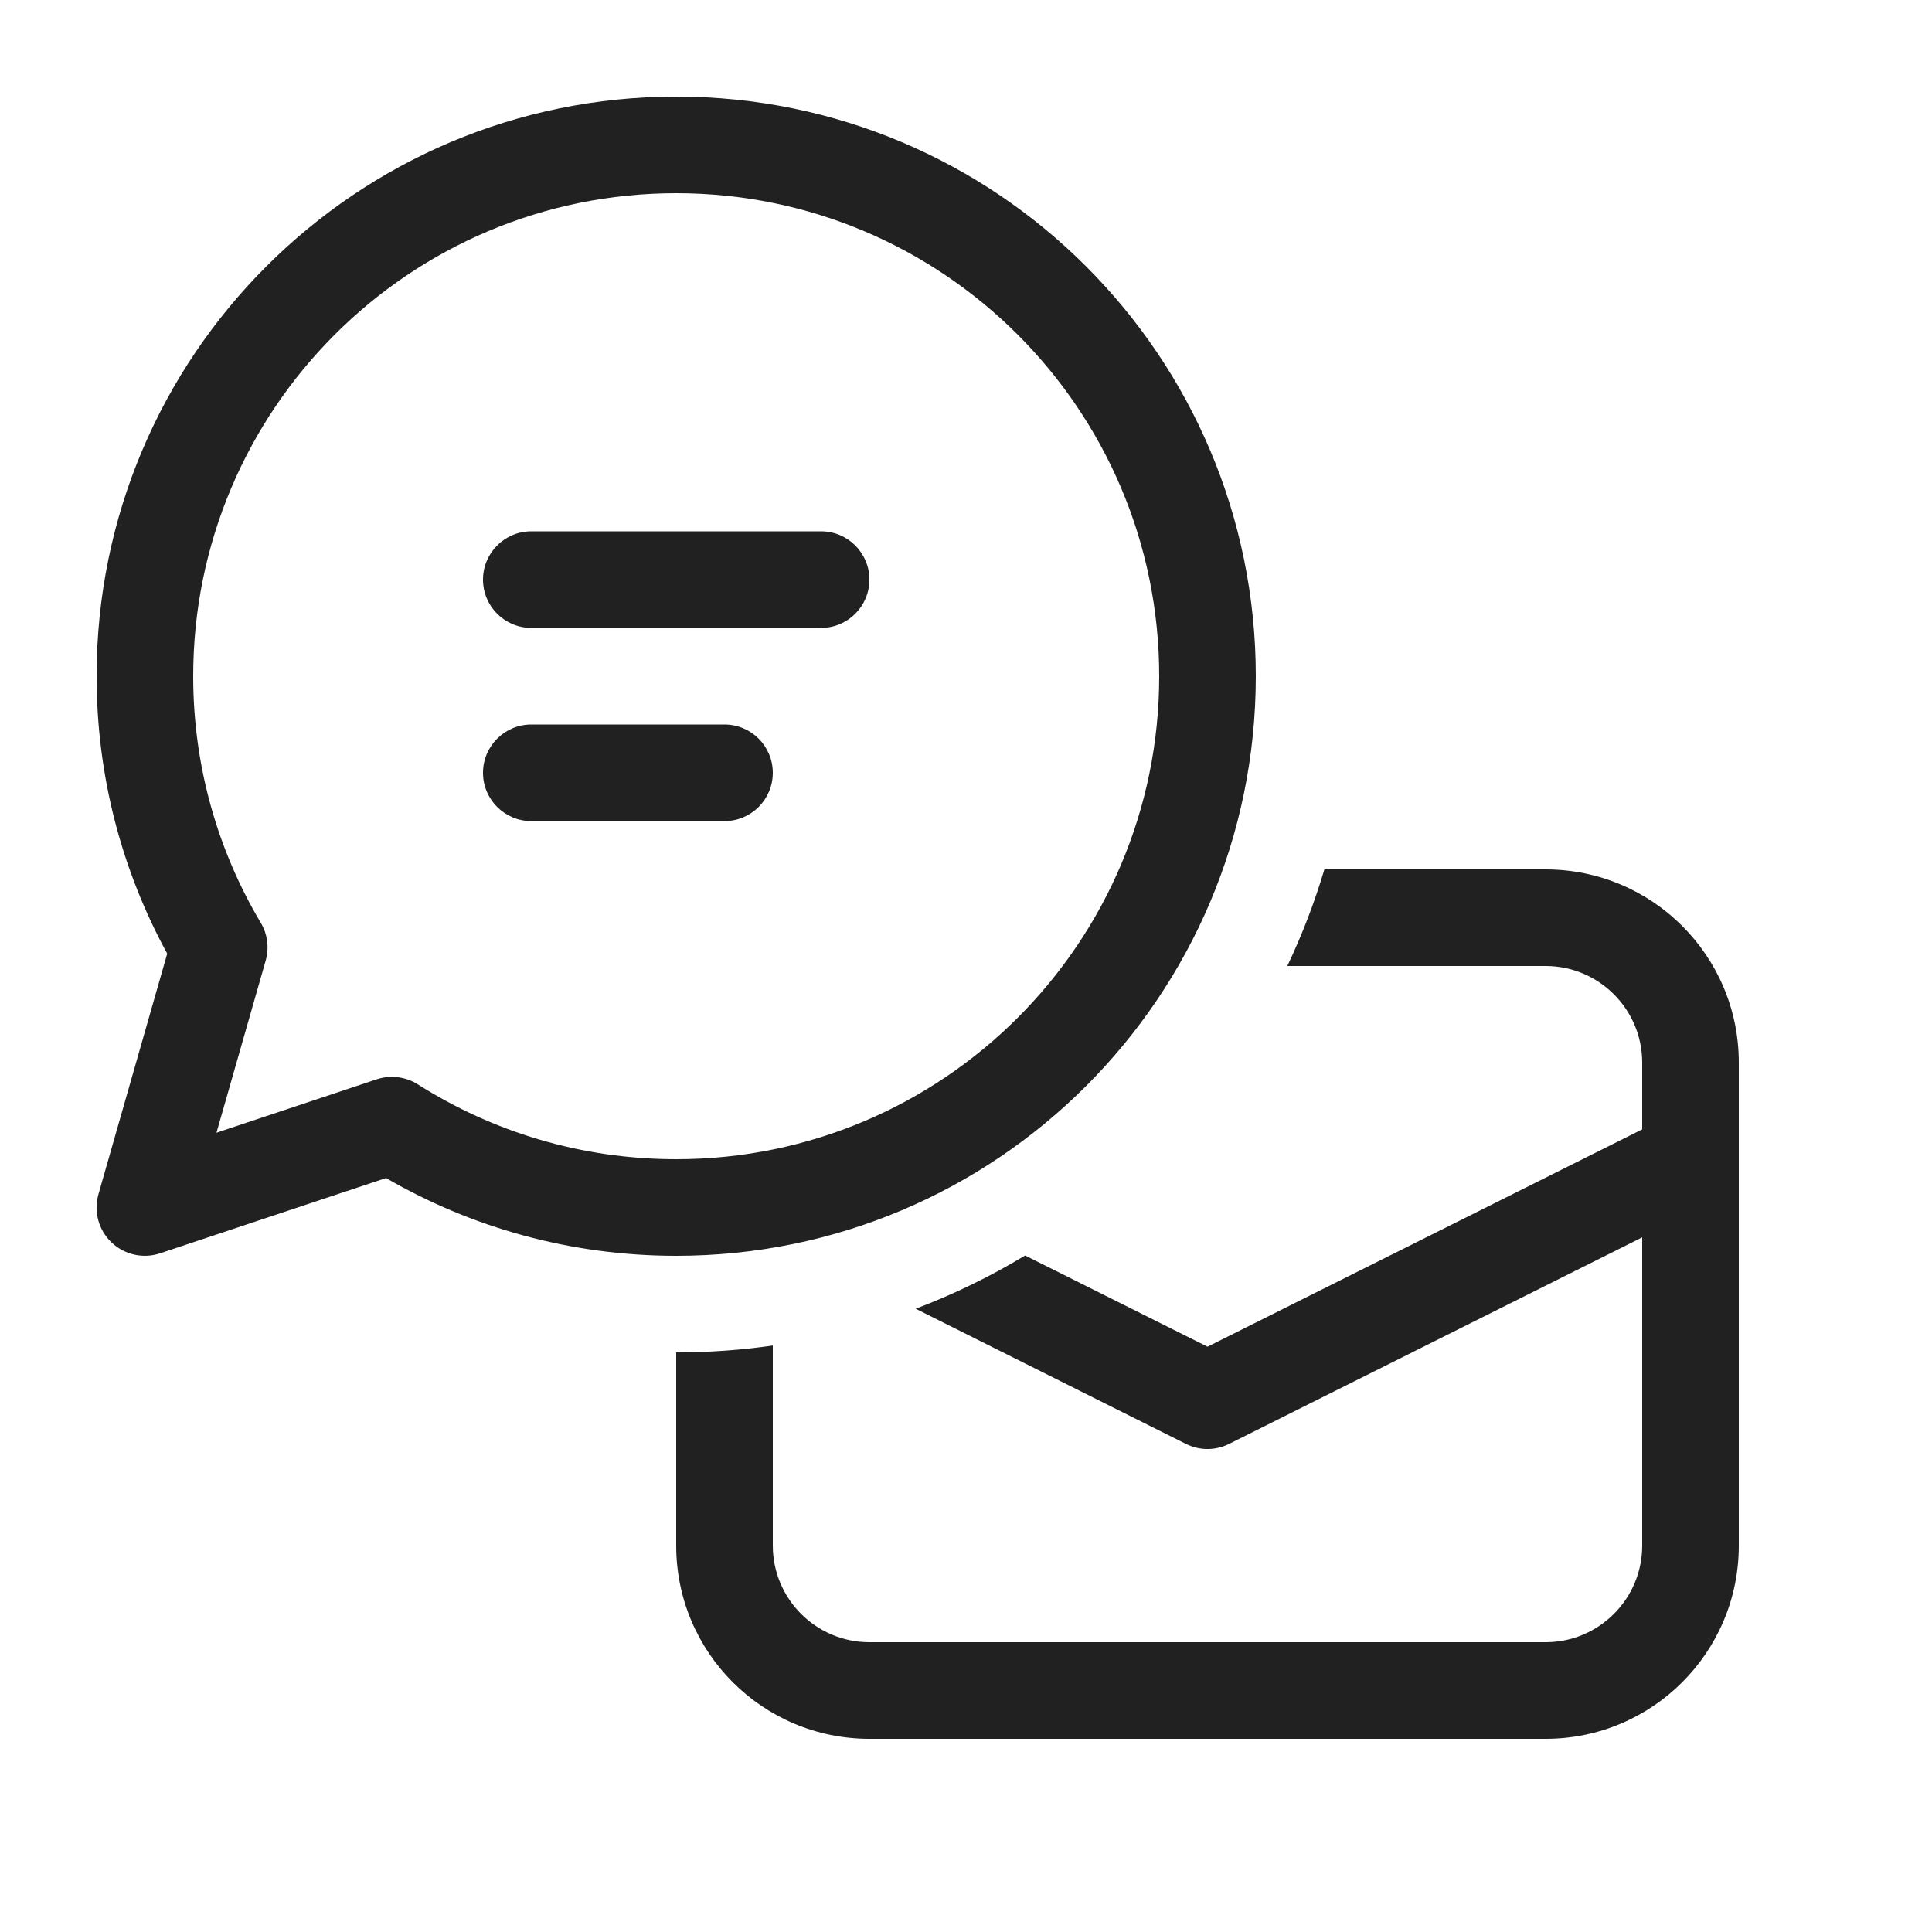
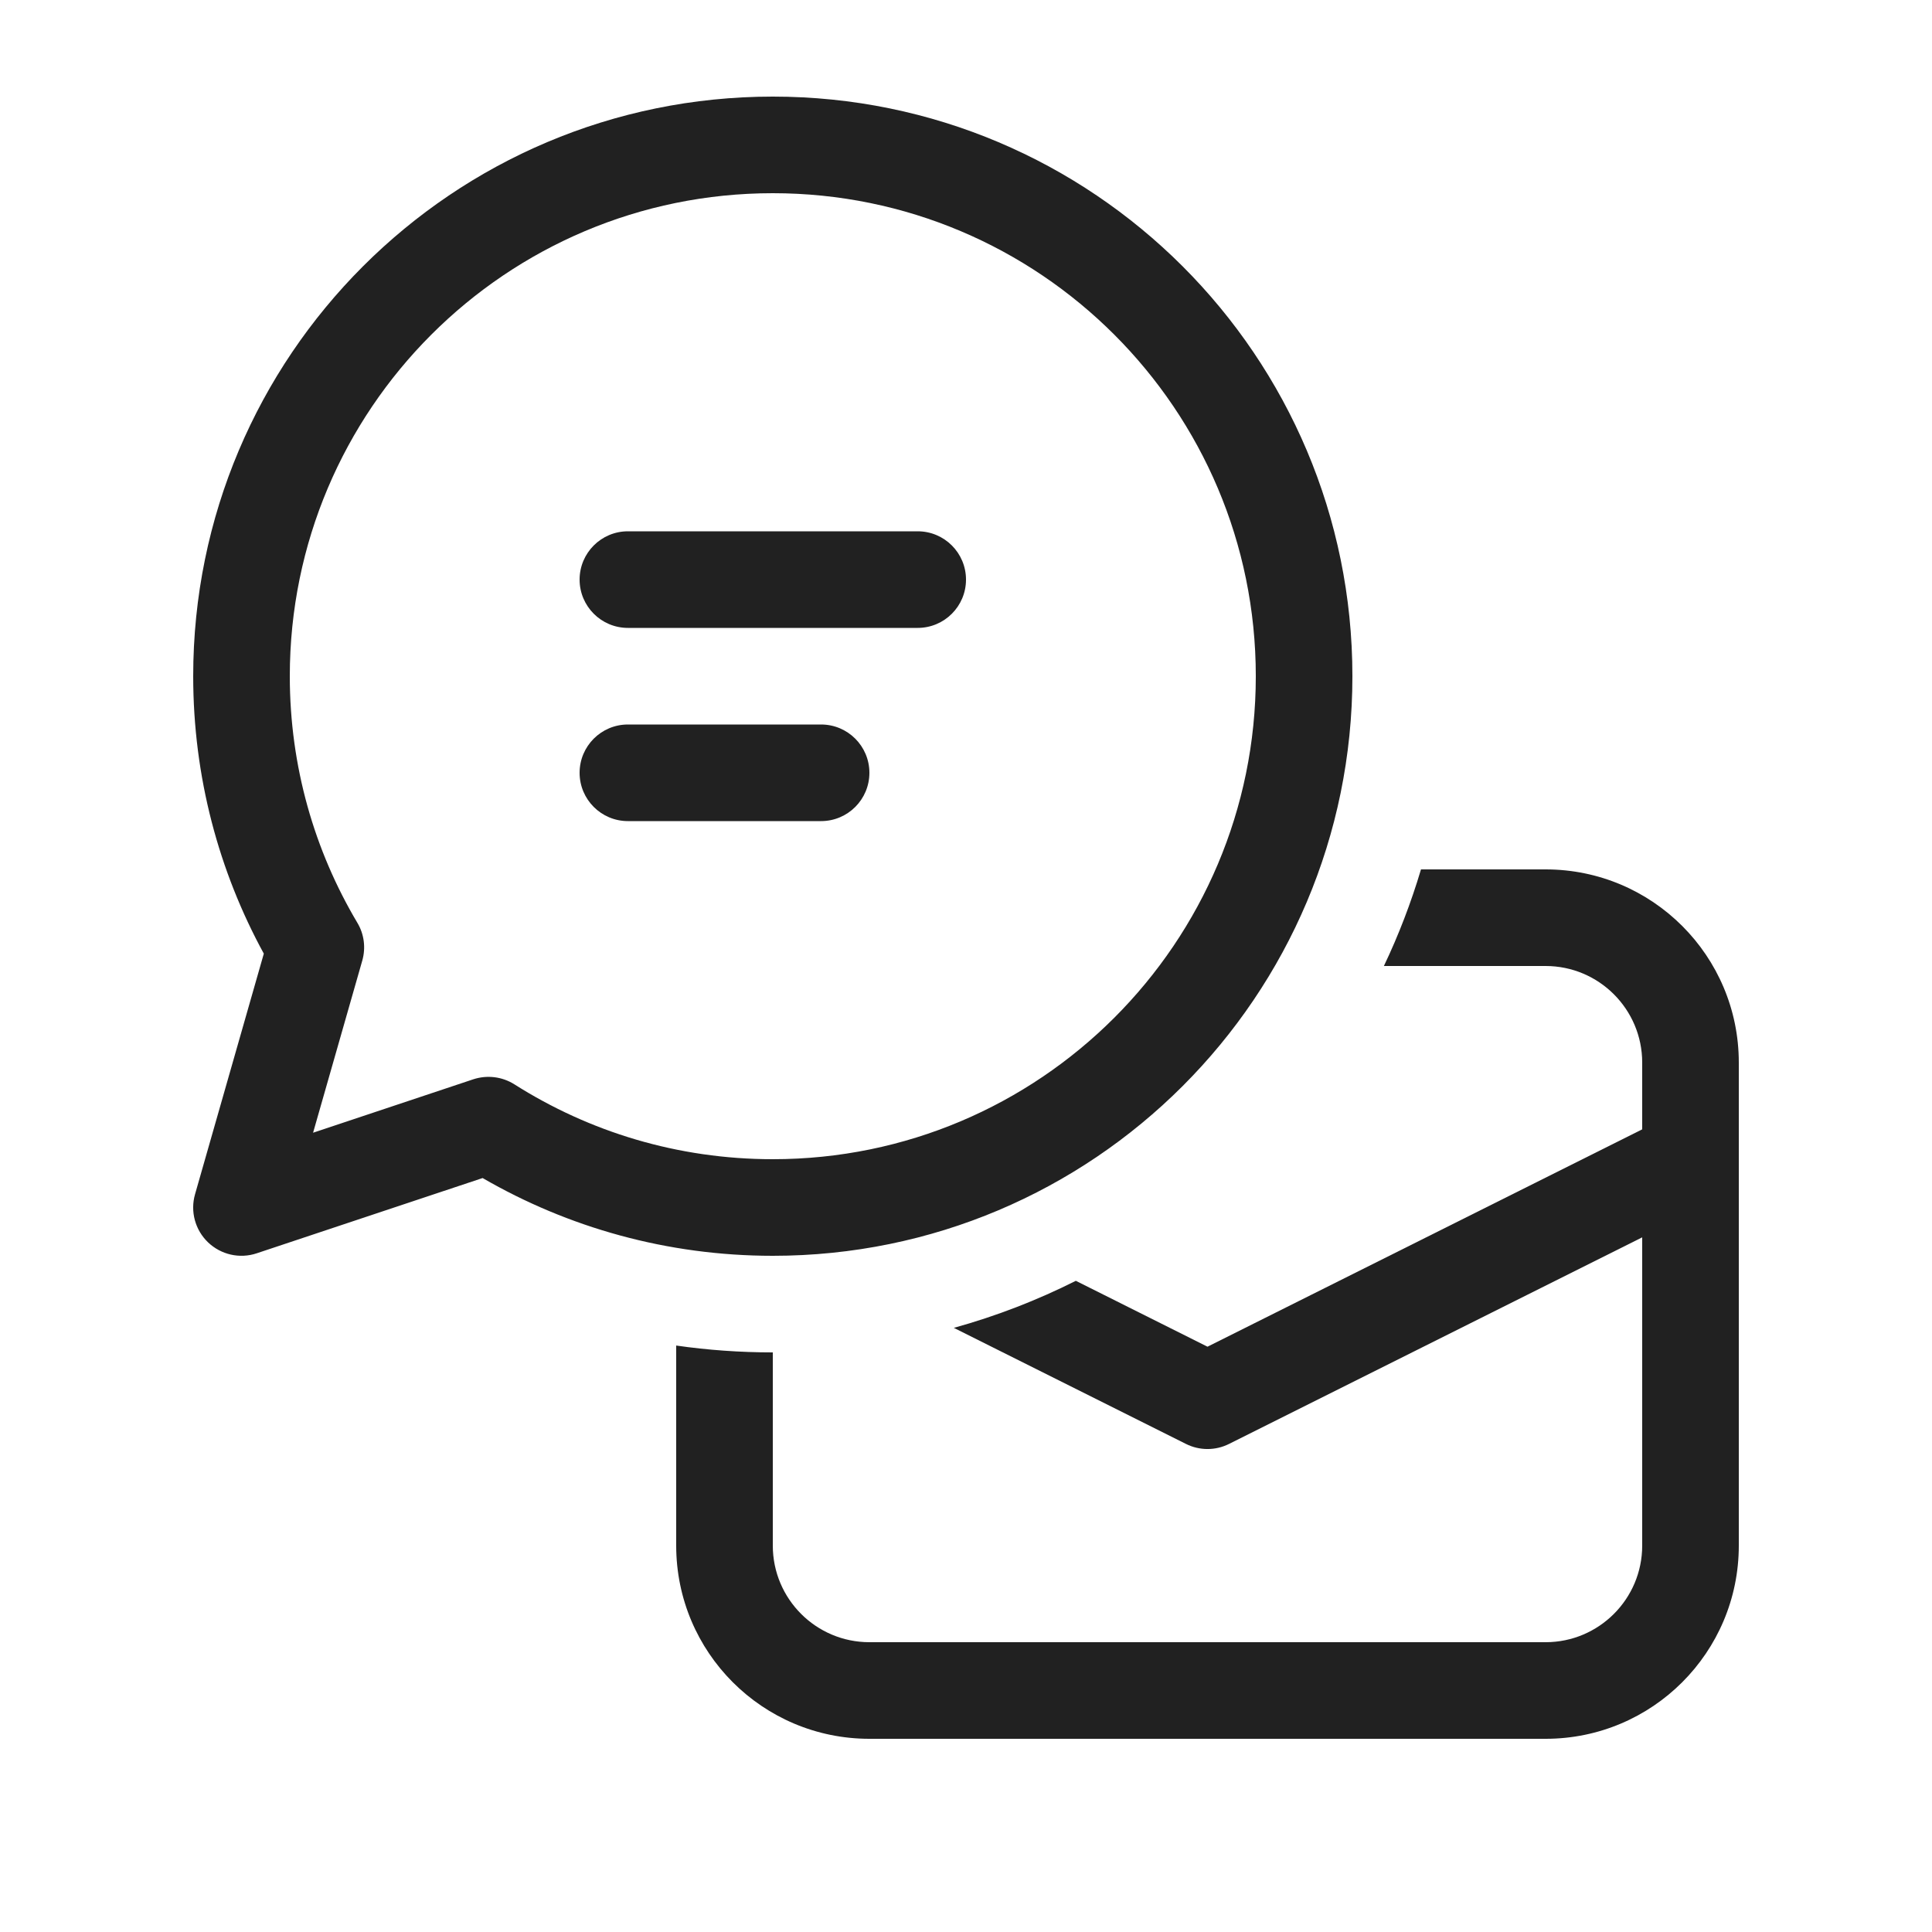
<svg xmlns="http://www.w3.org/2000/svg" width="20" height="20" viewBox="0 0 20 20" fill="none">
-   <path d="M5 6C5 5.724 5.224 5.5 5.5 5.5H8.5C8.776 5.5 9 5.724 9 6C9 6.276 8.776 6.5 8.5 6.5H5.5C5.224 6.5 5 6.276 5 6Z" fill="#212121" />
-   <path d="M5.5 7.5C5.224 7.5 5 7.724 5 8C5 8.276 5.224 8.5 5.5 8.5H7.5C7.776 8.5 8 8.276 8 8C8 7.724 7.776 7.5 7.5 7.5H5.5Z" fill="#212121" />
-   <path d="M7 1C3.686 1 1 3.686 1 7C1 8.04 1.265 9.019 1.731 9.872L1.019 12.363C0.968 12.541 1.02 12.733 1.154 12.861C1.288 12.989 1.482 13.033 1.658 12.974L3.996 12.195C4.88 12.707 5.906 13 7 13C10.314 13 13 10.314 13 7C13 3.686 10.314 1 7 1ZM2 7C2 4.239 4.239 2 7 2C9.761 2 12 4.239 12 7C12 9.761 9.761 12 7 12C6.015 12 5.099 11.716 4.325 11.225C4.198 11.145 4.042 11.126 3.899 11.173L2.241 11.726L2.75 9.945C2.788 9.812 2.77 9.67 2.699 9.552C2.255 8.805 2 7.933 2 7Z" fill="#212121" />
-   <path d="M7 14C7.34 14 7.673 13.976 8 13.929V16C8 16.552 8.448 17 9 17H16C16.552 17 17 16.552 17 16V12.809L12.724 14.947C12.583 15.018 12.417 15.018 12.276 14.947L9.479 13.548C9.875 13.398 10.254 13.213 10.612 12.997L12.5 13.941L17 11.691V11C17 10.448 16.552 10 16 10H13.326C13.479 9.679 13.607 9.345 13.71 9H16C17.105 9 18 9.895 18 11V16C18 17.105 17.105 18 16 18H9C7.895 18 7 17.105 7 16V14Z" fill="#212121" />
+   <path d="M6 6C6 5.724 6.224 5.5 6.5 5.5H9.5C9.776 5.5 10 5.724 10 6C10 6.276 9.776 6.5 9.5 6.5H6.5C6.224 6.5 6 6.276 6 6Z" fill="#212121" />
+   <path d="M6.5 7.5C6.224 7.5 6 7.724 6 8C6 8.276 6.224 8.5 6.5 8.5H8.5C8.776 8.5 9 8.276 9 8C9 7.724 8.776 7.5 8.5 7.5H6.5Z" fill="#212121" />
+   <path d="M8 1C4.686 1 2 3.686 2 7C2 8.04 2.265 9.019 2.731 9.872L2.019 12.363C1.968 12.541 2.02 12.733 2.154 12.861C2.288 12.989 2.482 13.033 2.658 12.974L4.996 12.195C5.88 12.707 6.906 13 8 13C11.314 13 14 10.314 14 7C14 3.686 11.314 1 8 1ZM3 7C3 4.239 5.239 2 8 2C10.761 2 13 4.239 13 7C13 9.761 10.761 12 8 12C7.015 12 6.099 11.716 5.325 11.225C5.198 11.145 5.042 11.126 4.899 11.173L3.241 11.726L3.75 9.945C3.788 9.812 3.77 9.67 3.699 9.552C3.255 8.805 3 7.933 3 7Z" fill="#212121" />
+   <path d="M12.276 14.947L9.874 13.746C10.314 13.624 10.737 13.46 11.137 13.259L12.5 13.941L17 11.691V11C17 10.448 16.552 10 16 10H14.326C14.479 9.679 14.607 9.345 14.71 9H16C17.105 9 18 9.895 18 11V16C18 17.105 17.105 18 16 18H9C7.895 18 7 17.105 7 16V13.929C7.327 13.976 7.66 14 8 14V16C8 16.552 8.448 17 9 17H16C16.552 17 17 16.552 17 16V12.809L12.724 14.947C12.583 15.018 12.417 15.018 12.276 14.947Z" fill="#212121" />
</svg>
